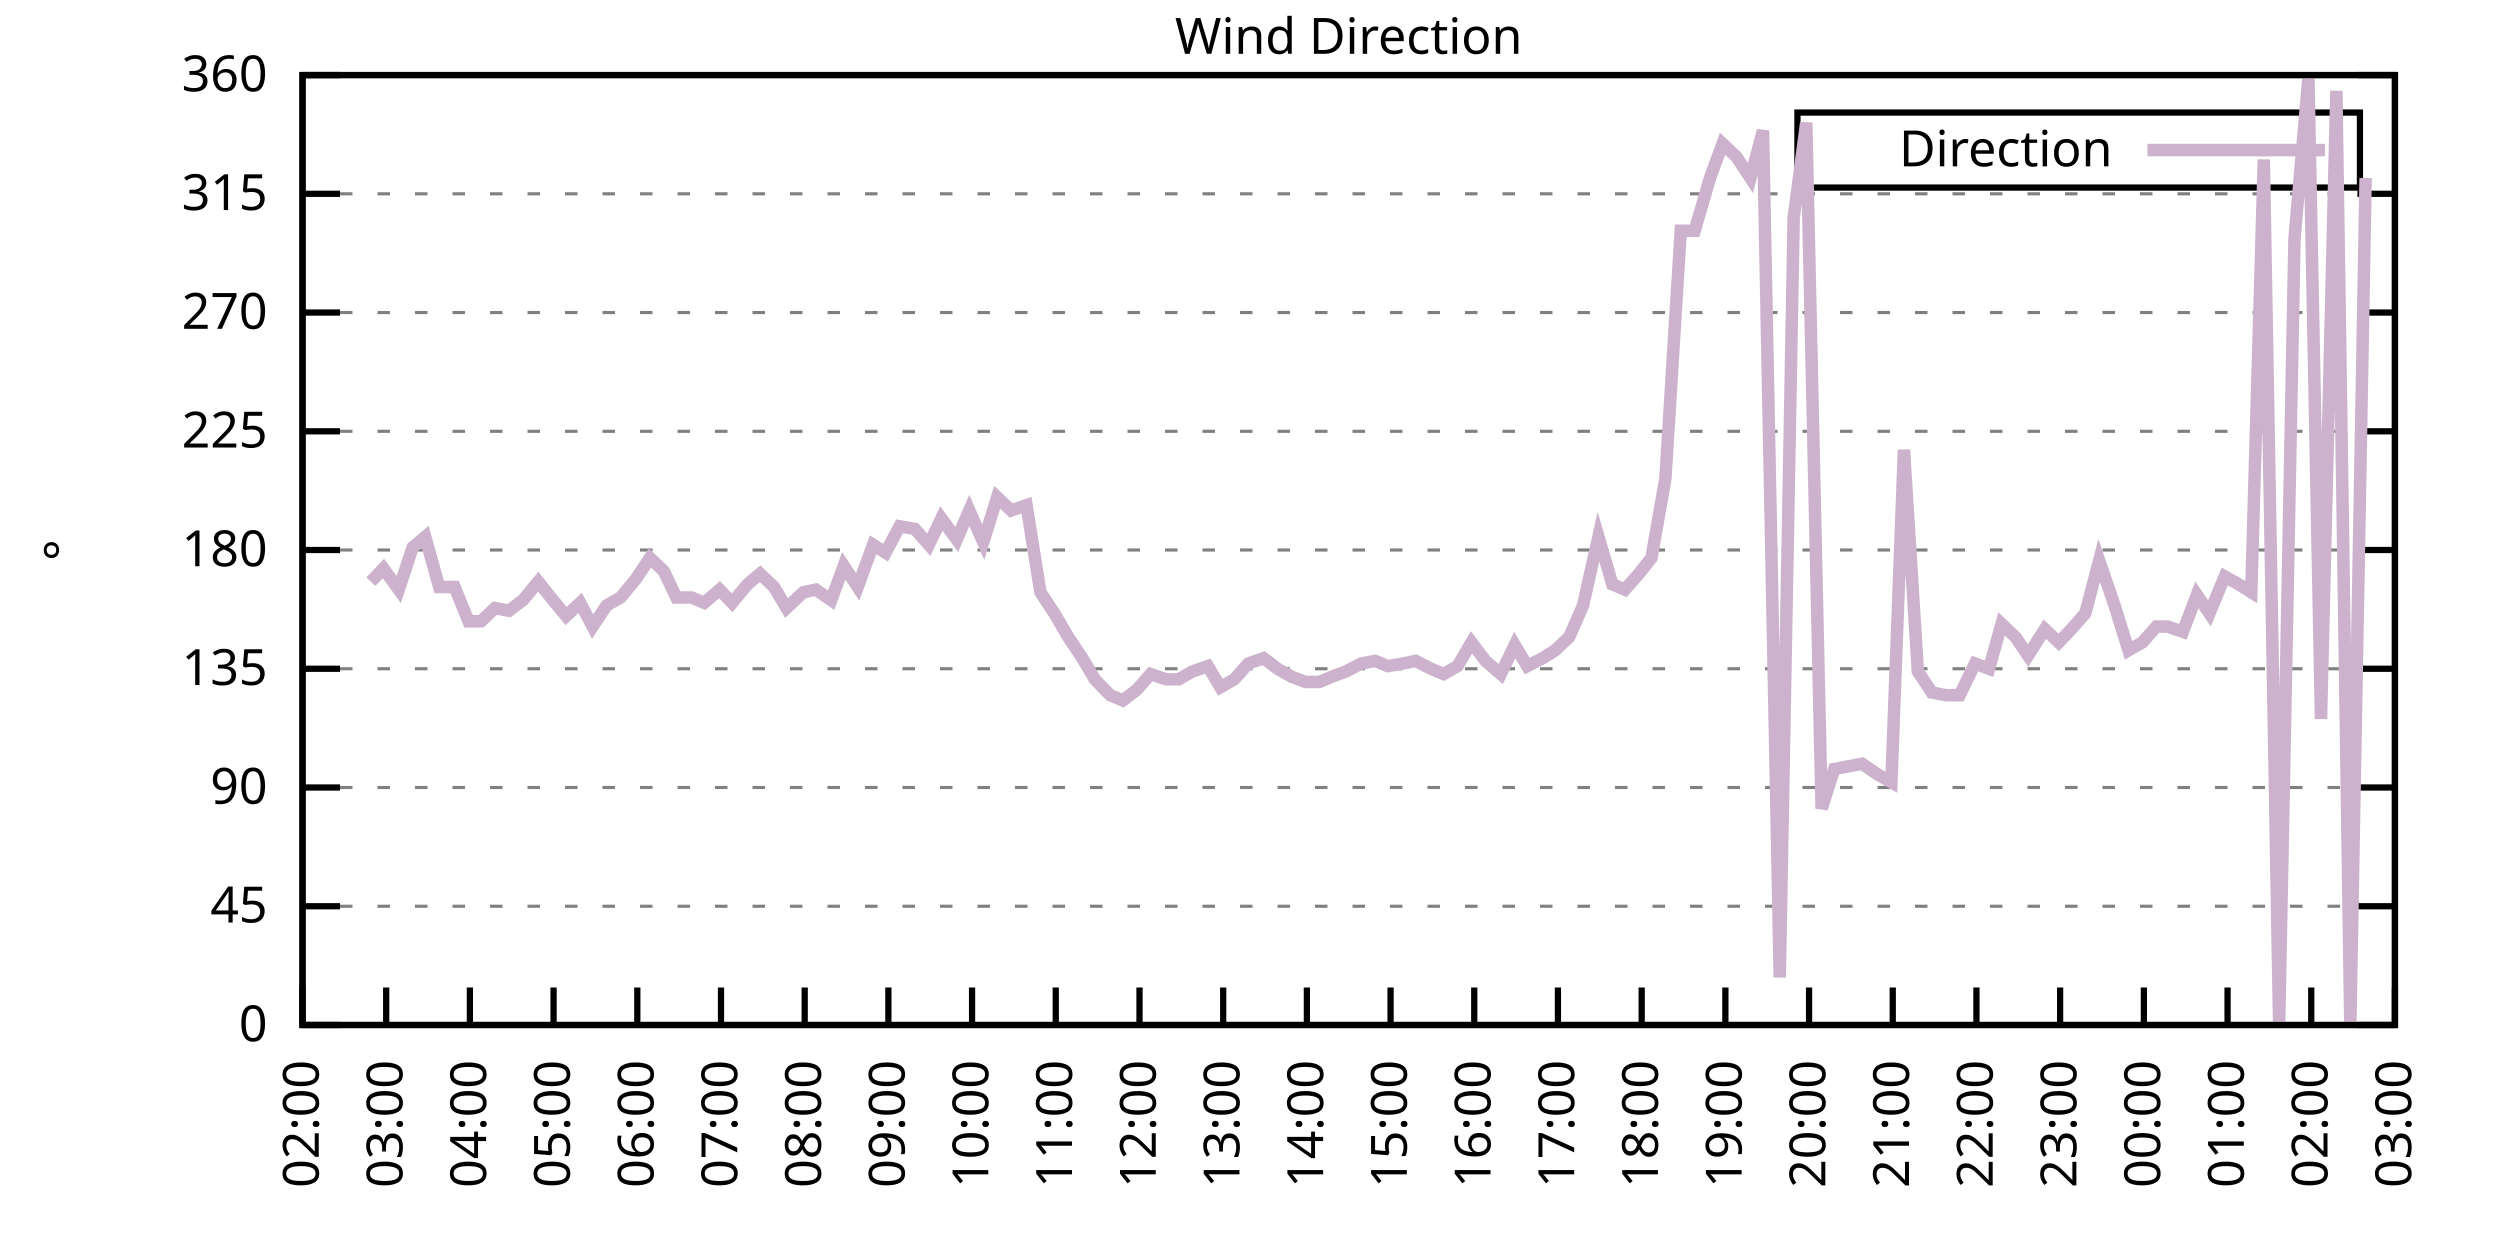
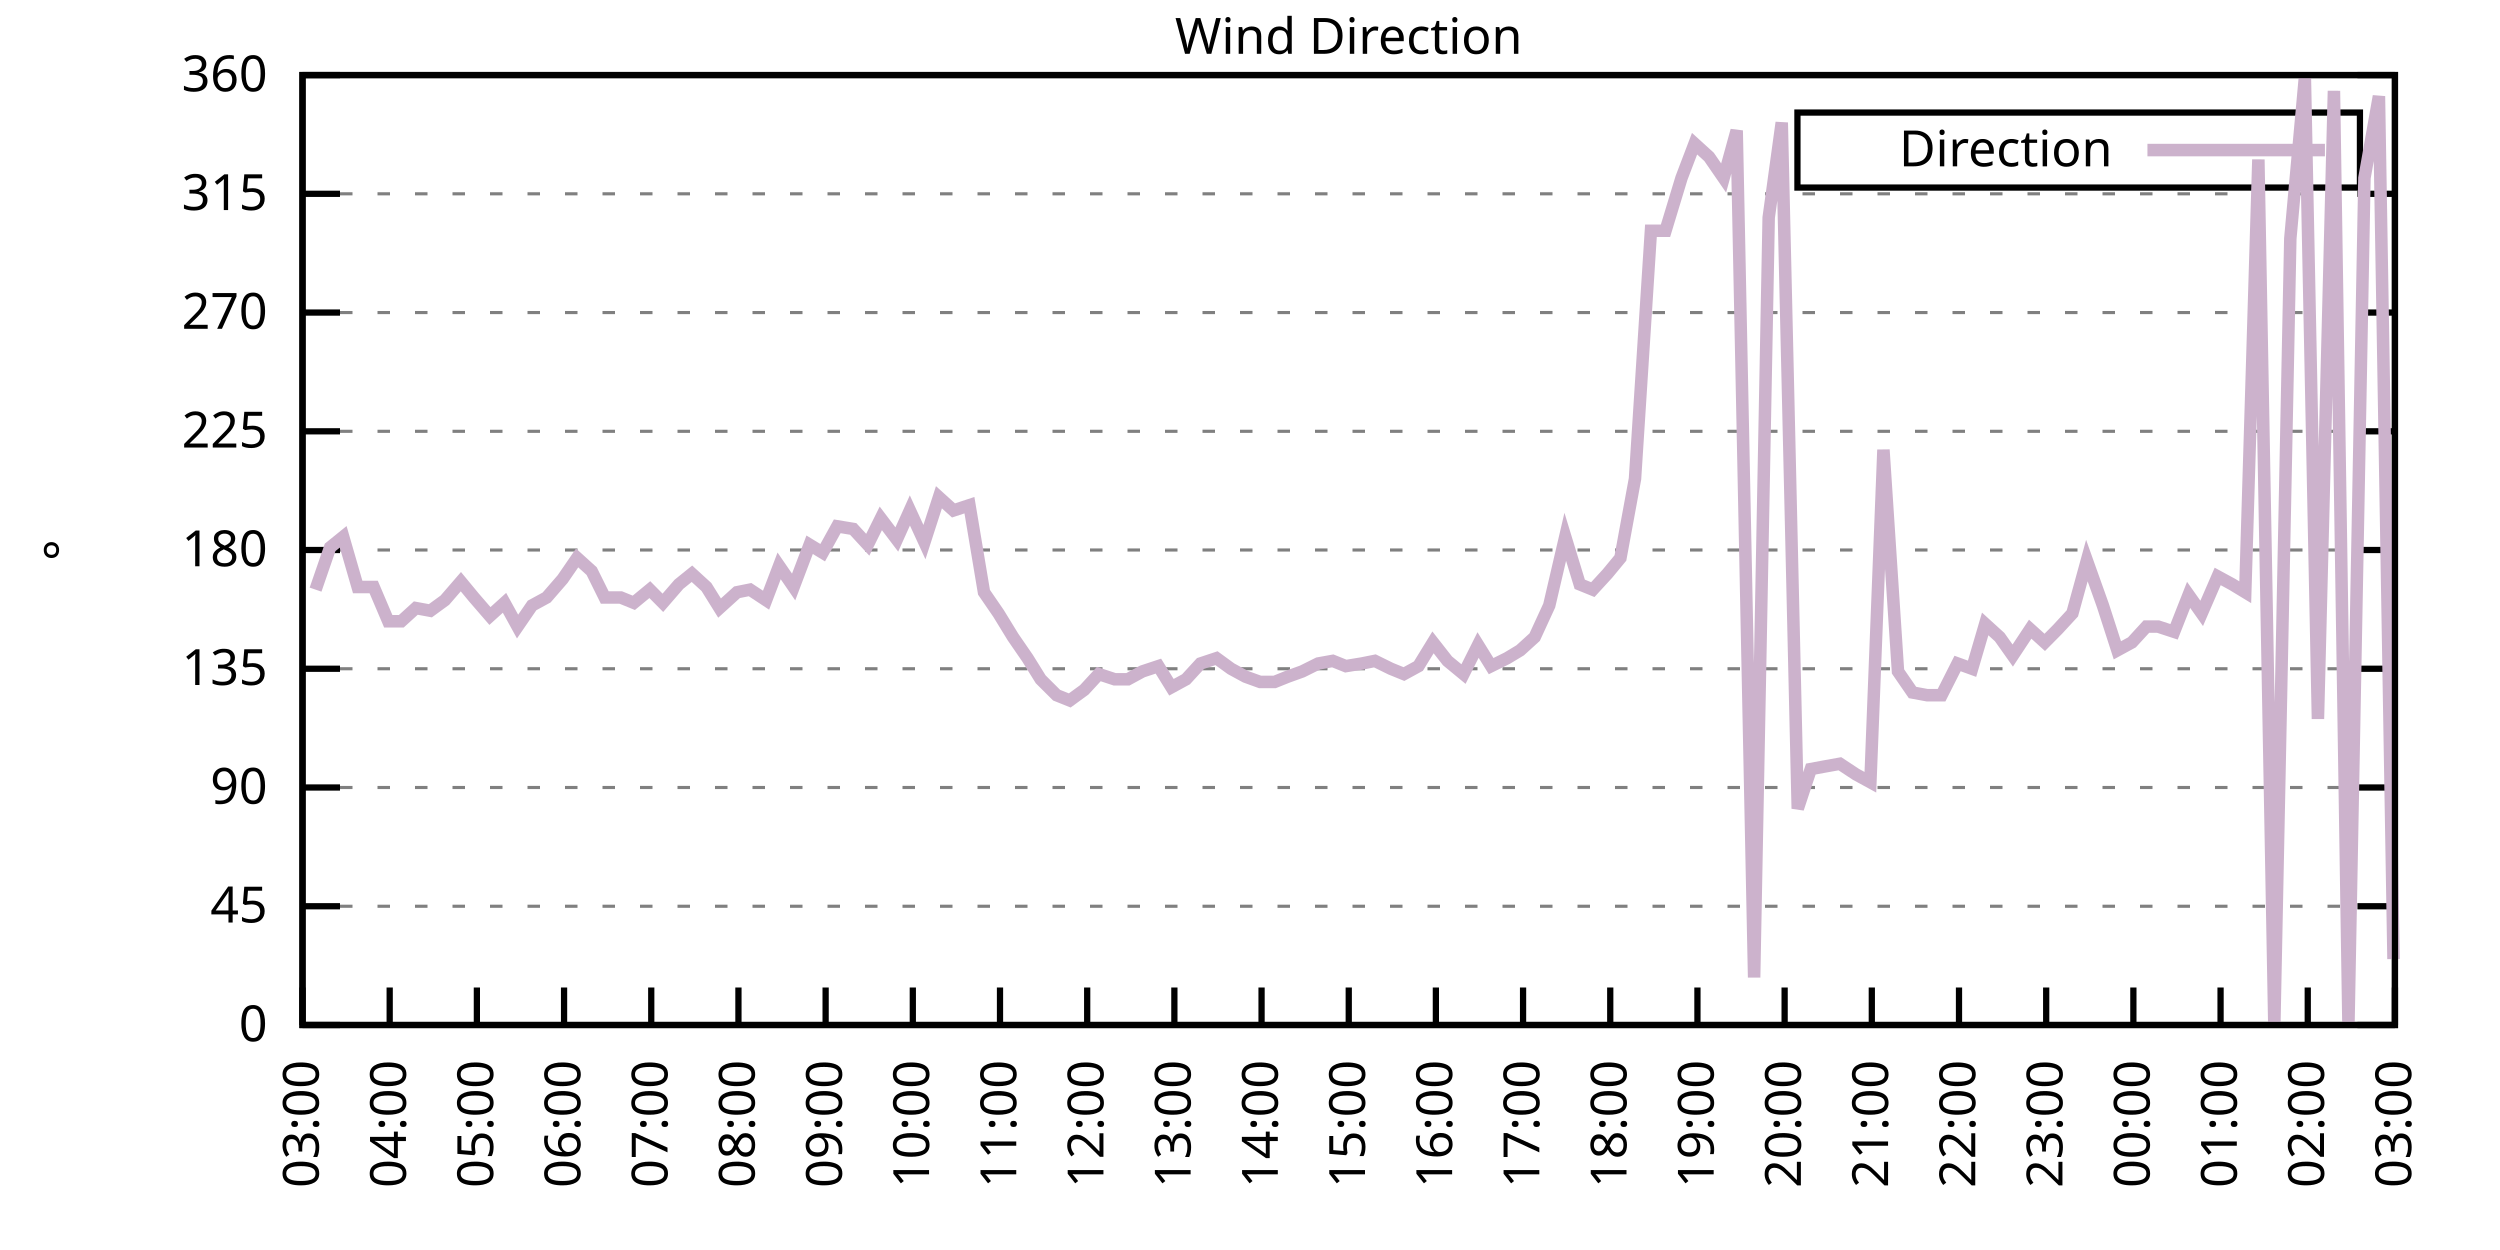
<svg xmlns="http://www.w3.org/2000/svg" xmlns:xlink="http://www.w3.org/1999/xlink" width="400" height="200" viewBox="0 0 400 200">
  <g id="gnuplot_canvas">
    <rect x="0" y="0" width="400" height="200" fill="none" />
    <defs>
      <circle id="gpDot" r="0.5" stroke-width="0.5" stroke="currentColor" />
      <path id="gpPt0" stroke-width="0.333" stroke="currentColor" d="M-1,0 h2 M0,-1 v2" />
      <path id="gpPt1" stroke-width="0.333" stroke="currentColor" d="M-1,-1 L1,1 M1,-1 L-1,1" />
      <path id="gpPt2" stroke-width="0.333" stroke="currentColor" d="M-1,0 L1,0 M0,-1 L0,1 M-1,-1 L1,1 M-1,1 L1,-1" />
      <rect id="gpPt3" stroke-width="0.333" stroke="currentColor" x="-1" y="-1" width="2" height="2" />
      <rect id="gpPt4" stroke-width="0.333" stroke="currentColor" fill="currentColor" x="-1" y="-1" width="2" height="2" />
      <circle id="gpPt5" stroke-width="0.333" stroke="currentColor" cx="0" cy="0" r="1" />
      <use xlink:href="#gpPt5" id="gpPt6" fill="currentColor" stroke="none" />
      <path id="gpPt7" stroke-width="0.333" stroke="currentColor" d="M0,-1.33 L-1.33,0.67 L1.33,0.67 z" />
      <use xlink:href="#gpPt7" id="gpPt8" fill="currentColor" stroke="none" />
      <use xlink:href="#gpPt7" id="gpPt9" stroke="currentColor" transform="rotate(180)" />
      <use xlink:href="#gpPt9" id="gpPt10" fill="currentColor" stroke="none" />
      <use xlink:href="#gpPt3" id="gpPt11" stroke="currentColor" transform="rotate(45)" />
      <use xlink:href="#gpPt11" id="gpPt12" fill="currentColor" stroke="none" />
      <path id="gpPt13" stroke-width="0.333" stroke="currentColor" d="M0,1.330 L1.265,0.411 L0.782,-1.067 L-0.782,-1.076 L-1.265,0.411 z" />
      <use xlink:href="#gpPt13" id="gpPt14" fill="currentColor" stroke="none" />
      <filter id="textbox" filterUnits="objectBoundingBox" x="0" y="0" height="1" width="1">
        <feFlood flood-color="white" flood-opacity="1" result="bgnd" />
        <feComposite in="SourceGraphic" in2="bgnd" operator="atop" />
      </filter>
      <filter id="greybox" filterUnits="objectBoundingBox" x="0" y="0" height="1" width="1">
        <feFlood flood-color="lightgrey" flood-opacity="1" result="grey" />
        <feComposite in="SourceGraphic" in2="grey" operator="atop" />
      </filter>
    </defs>
    <g fill="none" color="white" stroke="currentColor" stroke-width="1.00" stroke-linecap="butt" stroke-linejoin="miter">
</g>
    <g fill="none" color="black" stroke="currentColor" stroke-width="1.00" stroke-linecap="butt" stroke-linejoin="miter">
      <g stroke="none" shape-rendering="crispEdges">
        <polygon fill="rgb(255, 255, 255)" points="48.40,164.00 383.18,164.00 383.18,12.02 48.40,12.02 " />
      </g>
    </g>
    <g fill="none" color="black" stroke="currentColor" stroke-width="1.00" stroke-linecap="butt" stroke-linejoin="miter">
</g>
    <g fill="none" color="black" stroke="black" stroke-width="0.50" stroke-linecap="butt" stroke-linejoin="miter">
</g>
    <g fill="none" color="gray" stroke="currentColor" stroke-width="0.50" stroke-linecap="butt" stroke-linejoin="miter">
      <path stroke="gray" stroke-dasharray="2,4" class="gridline" d="M48.40,164.00 L383.19,164.00  " />
    </g>
    <g fill="none" color="gray" stroke="gray" stroke-width="1.00" stroke-linecap="butt" stroke-linejoin="miter">
</g>
    <g fill="none" color="black" stroke="currentColor" stroke-width="1.00" stroke-linecap="butt" stroke-linejoin="miter">
      <path stroke="black" d="M48.40,164.00 L54.40,164.00 M383.19,164.00 L377.19,164.00  " />
      <g transform="translate(42.80,166.60)" stroke="none" fill="black" font-family="Sans" font-size="8.00" text-anchor="end">
        <text>
          <tspan font-family="Sans"> 0</tspan>
        </text>
      </g>
    </g>
    <g fill="none" color="black" stroke="currentColor" stroke-width="1.00" stroke-linecap="butt" stroke-linejoin="miter">
</g>
    <g fill="none" color="black" stroke="black" stroke-width="0.50" stroke-linecap="butt" stroke-linejoin="miter">
</g>
    <g fill="none" color="gray" stroke="currentColor" stroke-width="0.50" stroke-linecap="butt" stroke-linejoin="miter">
      <path stroke="gray" stroke-dasharray="2,4" class="gridline" d="M48.40,145.00 L383.19,145.00  " />
    </g>
    <g fill="none" color="gray" stroke="gray" stroke-width="1.00" stroke-linecap="butt" stroke-linejoin="miter">
</g>
    <g fill="none" color="black" stroke="currentColor" stroke-width="1.00" stroke-linecap="butt" stroke-linejoin="miter">
      <path stroke="black" d="M48.40,145.00 L54.40,145.00 M383.19,145.00 L377.19,145.00  " />
      <g transform="translate(42.80,147.60)" stroke="none" fill="black" font-family="Sans" font-size="8.00" text-anchor="end">
        <text>
          <tspan font-family="Sans"> 45</tspan>
        </text>
      </g>
    </g>
    <g fill="none" color="black" stroke="currentColor" stroke-width="1.00" stroke-linecap="butt" stroke-linejoin="miter">
</g>
    <g fill="none" color="black" stroke="black" stroke-width="0.50" stroke-linecap="butt" stroke-linejoin="miter">
</g>
    <g fill="none" color="gray" stroke="currentColor" stroke-width="0.50" stroke-linecap="butt" stroke-linejoin="miter">
      <path stroke="gray" stroke-dasharray="2,4" class="gridline" d="M48.40,126.00 L383.19,126.00  " />
    </g>
    <g fill="none" color="gray" stroke="gray" stroke-width="1.00" stroke-linecap="butt" stroke-linejoin="miter">
</g>
    <g fill="none" color="black" stroke="currentColor" stroke-width="1.00" stroke-linecap="butt" stroke-linejoin="miter">
      <path stroke="black" d="M48.40,126.00 L54.40,126.00 M383.19,126.00 L377.19,126.00  " />
      <g transform="translate(42.80,128.60)" stroke="none" fill="black" font-family="Sans" font-size="8.00" text-anchor="end">
        <text>
          <tspan font-family="Sans"> 90</tspan>
        </text>
      </g>
    </g>
    <g fill="none" color="black" stroke="currentColor" stroke-width="1.00" stroke-linecap="butt" stroke-linejoin="miter">
</g>
    <g fill="none" color="black" stroke="black" stroke-width="0.50" stroke-linecap="butt" stroke-linejoin="miter">
</g>
    <g fill="none" color="gray" stroke="currentColor" stroke-width="0.50" stroke-linecap="butt" stroke-linejoin="miter">
      <path stroke="gray" stroke-dasharray="2,4" class="gridline" d="M48.40,107.00 L383.19,107.00  " />
    </g>
    <g fill="none" color="gray" stroke="gray" stroke-width="1.00" stroke-linecap="butt" stroke-linejoin="miter">
</g>
    <g fill="none" color="black" stroke="currentColor" stroke-width="1.00" stroke-linecap="butt" stroke-linejoin="miter">
      <path stroke="black" d="M48.40,107.00 L54.40,107.00 M383.19,107.00 L377.19,107.00  " />
      <g transform="translate(42.80,109.60)" stroke="none" fill="black" font-family="Sans" font-size="8.00" text-anchor="end">
        <text>
          <tspan font-family="Sans"> 135</tspan>
        </text>
      </g>
    </g>
    <g fill="none" color="black" stroke="currentColor" stroke-width="1.00" stroke-linecap="butt" stroke-linejoin="miter">
</g>
    <g fill="none" color="black" stroke="black" stroke-width="0.50" stroke-linecap="butt" stroke-linejoin="miter">
</g>
    <g fill="none" color="gray" stroke="currentColor" stroke-width="0.50" stroke-linecap="butt" stroke-linejoin="miter">
      <path stroke="gray" stroke-dasharray="2,4" class="gridline" d="M48.40,88.00 L383.19,88.00  " />
    </g>
    <g fill="none" color="gray" stroke="gray" stroke-width="1.00" stroke-linecap="butt" stroke-linejoin="miter">
</g>
    <g fill="none" color="black" stroke="currentColor" stroke-width="1.00" stroke-linecap="butt" stroke-linejoin="miter">
      <path stroke="black" d="M48.40,88.00 L54.40,88.00 M383.19,88.00 L377.19,88.00  " />
      <g transform="translate(42.80,90.60)" stroke="none" fill="black" font-family="Sans" font-size="8.00" text-anchor="end">
        <text>
          <tspan font-family="Sans"> 180</tspan>
        </text>
      </g>
    </g>
    <g fill="none" color="black" stroke="currentColor" stroke-width="1.00" stroke-linecap="butt" stroke-linejoin="miter">
</g>
    <g fill="none" color="black" stroke="black" stroke-width="0.50" stroke-linecap="butt" stroke-linejoin="miter">
</g>
    <g fill="none" color="gray" stroke="currentColor" stroke-width="0.50" stroke-linecap="butt" stroke-linejoin="miter">
      <path stroke="gray" stroke-dasharray="2,4" class="gridline" d="M48.40,69.01 L383.19,69.01  " />
    </g>
    <g fill="none" color="gray" stroke="gray" stroke-width="1.00" stroke-linecap="butt" stroke-linejoin="miter">
</g>
    <g fill="none" color="black" stroke="currentColor" stroke-width="1.00" stroke-linecap="butt" stroke-linejoin="miter">
      <path stroke="black" d="M48.40,69.01 L54.40,69.01 M383.19,69.01 L377.19,69.01  " />
      <g transform="translate(42.80,71.61)" stroke="none" fill="black" font-family="Sans" font-size="8.00" text-anchor="end">
        <text>
          <tspan font-family="Sans"> 225</tspan>
        </text>
      </g>
    </g>
    <g fill="none" color="black" stroke="currentColor" stroke-width="1.00" stroke-linecap="butt" stroke-linejoin="miter">
</g>
    <g fill="none" color="black" stroke="black" stroke-width="0.50" stroke-linecap="butt" stroke-linejoin="miter">
</g>
    <g fill="none" color="gray" stroke="currentColor" stroke-width="0.50" stroke-linecap="butt" stroke-linejoin="miter">
      <path stroke="gray" stroke-dasharray="2,4" class="gridline" d="M48.40,50.01 L383.19,50.01  " />
    </g>
    <g fill="none" color="gray" stroke="gray" stroke-width="1.00" stroke-linecap="butt" stroke-linejoin="miter">
</g>
    <g fill="none" color="black" stroke="currentColor" stroke-width="1.00" stroke-linecap="butt" stroke-linejoin="miter">
      <path stroke="black" d="M48.40,50.01 L54.40,50.01 M383.19,50.01 L377.19,50.01  " />
      <g transform="translate(42.80,52.61)" stroke="none" fill="black" font-family="Sans" font-size="8.00" text-anchor="end">
        <text>
          <tspan font-family="Sans"> 270</tspan>
        </text>
      </g>
    </g>
    <g fill="none" color="black" stroke="currentColor" stroke-width="1.00" stroke-linecap="butt" stroke-linejoin="miter">
</g>
    <g fill="none" color="black" stroke="black" stroke-width="0.50" stroke-linecap="butt" stroke-linejoin="miter">
</g>
    <g fill="none" color="gray" stroke="currentColor" stroke-width="0.50" stroke-linecap="butt" stroke-linejoin="miter">
      <path stroke="gray" stroke-dasharray="2,4" class="gridline" d="M48.40,31.01 L383.19,31.01  " />
    </g>
    <g fill="none" color="gray" stroke="gray" stroke-width="1.00" stroke-linecap="butt" stroke-linejoin="miter">
</g>
    <g fill="none" color="black" stroke="currentColor" stroke-width="1.00" stroke-linecap="butt" stroke-linejoin="miter">
      <path stroke="black" d="M48.40,31.01 L54.40,31.01 M383.19,31.01 L377.19,31.01  " />
      <g transform="translate(42.80,33.61)" stroke="none" fill="black" font-family="Sans" font-size="8.00" text-anchor="end">
        <text>
          <tspan font-family="Sans"> 315</tspan>
        </text>
      </g>
    </g>
    <g fill="none" color="black" stroke="currentColor" stroke-width="1.00" stroke-linecap="butt" stroke-linejoin="miter">
</g>
    <g fill="none" color="black" stroke="black" stroke-width="0.50" stroke-linecap="butt" stroke-linejoin="miter">
</g>
    <g fill="none" color="gray" stroke="currentColor" stroke-width="0.50" stroke-linecap="butt" stroke-linejoin="miter">
      <path stroke="gray" stroke-dasharray="2,4" class="gridline" d="M48.40,12.01 L383.19,12.01  " />
    </g>
    <g fill="none" color="gray" stroke="gray" stroke-width="1.00" stroke-linecap="butt" stroke-linejoin="miter">
</g>
    <g fill="none" color="black" stroke="currentColor" stroke-width="1.00" stroke-linecap="butt" stroke-linejoin="miter">
      <path stroke="black" d="M48.40,12.01 L54.40,12.01 M383.19,12.01 L377.19,12.01  " />
      <g transform="translate(42.80,14.61)" stroke="none" fill="black" font-family="Sans" font-size="8.00" text-anchor="end">
        <text>
          <tspan font-family="Sans"> 360</tspan>
        </text>
      </g>
    </g>
    <g fill="none" color="black" stroke="currentColor" stroke-width="1.00" stroke-linecap="butt" stroke-linejoin="miter">
      <path stroke="black" d="M48.40,164.00 L48.40,158.00  " />
      <g transform="translate(51.00,169.60) rotate(270.00)" stroke="none" fill="black" font-family="Sans" font-size="8.00" text-anchor="end">
        <text>
-           <tspan font-family="Sans">02:00</tspan>
-         </text>
-       </g>
-     </g>
-     <g fill="none" color="black" stroke="currentColor" stroke-width="1.00" stroke-linecap="butt" stroke-linejoin="miter">
-       <path stroke="black" d="M61.79,164.00 L61.79,158.00  " />
-       <g transform="translate(64.39,169.60) rotate(270.00)" stroke="none" fill="black" font-family="Sans" font-size="8.00" text-anchor="end">
-         <text>
          <tspan font-family="Sans">03:00</tspan>
        </text>
      </g>
    </g>
    <g fill="none" color="black" stroke="currentColor" stroke-width="1.00" stroke-linecap="butt" stroke-linejoin="miter">
-       <path stroke="black" d="M75.18,164.00 L75.18,158.00  " />
-       <g transform="translate(77.78,169.60) rotate(270.00)" stroke="none" fill="black" font-family="Sans" font-size="8.00" text-anchor="end">
+       <path stroke="black" d="M62.35,164.00 L62.35,158.00  " />
+       <g transform="translate(64.95,169.60) rotate(270.00)" stroke="none" fill="black" font-family="Sans" font-size="8.00" text-anchor="end">
        <text>
          <tspan font-family="Sans">04:00</tspan>
        </text>
      </g>
    </g>
    <g fill="none" color="black" stroke="currentColor" stroke-width="1.00" stroke-linecap="butt" stroke-linejoin="miter">
-       <path stroke="black" d="M88.57,164.00 L88.57,158.00  " />
-       <g transform="translate(91.17,169.60) rotate(270.00)" stroke="none" fill="black" font-family="Sans" font-size="8.00" text-anchor="end">
+       <path stroke="black" d="M76.30,164.00 L76.30,158.00  " />
+       <g transform="translate(78.90,169.60) rotate(270.00)" stroke="none" fill="black" font-family="Sans" font-size="8.00" text-anchor="end">
        <text>
          <tspan font-family="Sans">05:00</tspan>
        </text>
      </g>
    </g>
    <g fill="none" color="black" stroke="currentColor" stroke-width="1.00" stroke-linecap="butt" stroke-linejoin="miter">
-       <path stroke="black" d="M101.97,164.00 L101.97,158.00  " />
-       <g transform="translate(104.57,169.60) rotate(270.00)" stroke="none" fill="black" font-family="Sans" font-size="8.00" text-anchor="end">
+       <path stroke="black" d="M90.25,164.00 L90.25,158.00  " />
+       <g transform="translate(92.85,169.60) rotate(270.00)" stroke="none" fill="black" font-family="Sans" font-size="8.00" text-anchor="end">
        <text>
          <tspan font-family="Sans">06:00</tspan>
        </text>
      </g>
    </g>
    <g fill="none" color="black" stroke="currentColor" stroke-width="1.00" stroke-linecap="butt" stroke-linejoin="miter">
-       <path stroke="black" d="M115.36,164.00 L115.36,158.00  " />
-       <g transform="translate(117.96,169.60) rotate(270.00)" stroke="none" fill="black" font-family="Sans" font-size="8.00" text-anchor="end">
+       <path stroke="black" d="M104.20,164.00 L104.20,158.00  " />
+       <g transform="translate(106.80,169.60) rotate(270.00)" stroke="none" fill="black" font-family="Sans" font-size="8.00" text-anchor="end">
        <text>
          <tspan font-family="Sans">07:00</tspan>
        </text>
      </g>
    </g>
    <g fill="none" color="black" stroke="currentColor" stroke-width="1.00" stroke-linecap="butt" stroke-linejoin="miter">
-       <path stroke="black" d="M128.75,164.00 L128.75,158.00  " />
-       <g transform="translate(131.35,169.60) rotate(270.00)" stroke="none" fill="black" font-family="Sans" font-size="8.00" text-anchor="end">
+       <path stroke="black" d="M118.15,164.00 L118.15,158.00  " />
+       <g transform="translate(120.75,169.60) rotate(270.00)" stroke="none" fill="black" font-family="Sans" font-size="8.00" text-anchor="end">
        <text>
          <tspan font-family="Sans">08:00</tspan>
        </text>
      </g>
    </g>
    <g fill="none" color="black" stroke="currentColor" stroke-width="1.00" stroke-linecap="butt" stroke-linejoin="miter">
-       <path stroke="black" d="M142.14,164.00 L142.14,158.00  " />
-       <g transform="translate(144.74,169.60) rotate(270.00)" stroke="none" fill="black" font-family="Sans" font-size="8.00" text-anchor="end">
+       <path stroke="black" d="M132.10,164.00 L132.10,158.00  " />
+       <g transform="translate(134.70,169.60) rotate(270.00)" stroke="none" fill="black" font-family="Sans" font-size="8.00" text-anchor="end">
        <text>
          <tspan font-family="Sans">09:00</tspan>
        </text>
      </g>
    </g>
    <g fill="none" color="black" stroke="currentColor" stroke-width="1.00" stroke-linecap="butt" stroke-linejoin="miter">
-       <path stroke="black" d="M155.53,164.00 L155.53,158.00  " />
-       <g transform="translate(158.13,169.60) rotate(270.00)" stroke="none" fill="black" font-family="Sans" font-size="8.00" text-anchor="end">
+       <path stroke="black" d="M146.05,164.00 L146.05,158.00  " />
+       <g transform="translate(148.65,169.60) rotate(270.00)" stroke="none" fill="black" font-family="Sans" font-size="8.00" text-anchor="end">
        <text>
          <tspan font-family="Sans">10:00</tspan>
        </text>
      </g>
    </g>
    <g fill="none" color="black" stroke="currentColor" stroke-width="1.00" stroke-linecap="butt" stroke-linejoin="miter">
-       <path stroke="black" d="M168.92,164.00 L168.92,158.00  " />
-       <g transform="translate(171.52,169.60) rotate(270.00)" stroke="none" fill="black" font-family="Sans" font-size="8.00" text-anchor="end">
+       <path stroke="black" d="M160.00,164.00 L160.00,158.00  " />
+       <g transform="translate(162.60,169.60) rotate(270.00)" stroke="none" fill="black" font-family="Sans" font-size="8.00" text-anchor="end">
        <text>
          <tspan font-family="Sans">11:00</tspan>
        </text>
      </g>
    </g>
    <g fill="none" color="black" stroke="currentColor" stroke-width="1.00" stroke-linecap="butt" stroke-linejoin="miter">
-       <path stroke="black" d="M182.32,164.00 L182.32,158.00  " />
-       <g transform="translate(184.92,169.60) rotate(270.00)" stroke="none" fill="black" font-family="Sans" font-size="8.00" text-anchor="end">
+       <path stroke="black" d="M173.95,164.00 L173.95,158.00  " />
+       <g transform="translate(176.55,169.60) rotate(270.00)" stroke="none" fill="black" font-family="Sans" font-size="8.00" text-anchor="end">
        <text>
          <tspan font-family="Sans">12:00</tspan>
        </text>
      </g>
    </g>
    <g fill="none" color="black" stroke="currentColor" stroke-width="1.00" stroke-linecap="butt" stroke-linejoin="miter">
-       <path stroke="black" d="M195.71,164.00 L195.71,158.00  " />
-       <g transform="translate(198.31,169.60) rotate(270.00)" stroke="none" fill="black" font-family="Sans" font-size="8.00" text-anchor="end">
+       <path stroke="black" d="M187.90,164.00 L187.90,158.00  " />
+       <g transform="translate(190.50,169.60) rotate(270.00)" stroke="none" fill="black" font-family="Sans" font-size="8.00" text-anchor="end">
        <text>
          <tspan font-family="Sans">13:00</tspan>
        </text>
      </g>
    </g>
    <g fill="none" color="black" stroke="currentColor" stroke-width="1.00" stroke-linecap="butt" stroke-linejoin="miter">
-       <path stroke="black" d="M209.10,164.00 L209.10,158.00  " />
-       <g transform="translate(211.70,169.60) rotate(270.00)" stroke="none" fill="black" font-family="Sans" font-size="8.00" text-anchor="end">
+       <path stroke="black" d="M201.85,164.00 L201.85,158.00  " />
+       <g transform="translate(204.45,169.60) rotate(270.00)" stroke="none" fill="black" font-family="Sans" font-size="8.00" text-anchor="end">
        <text>
          <tspan font-family="Sans">14:00</tspan>
        </text>
      </g>
    </g>
    <g fill="none" color="black" stroke="currentColor" stroke-width="1.00" stroke-linecap="butt" stroke-linejoin="miter">
-       <path stroke="black" d="M222.49,164.00 L222.49,158.00  " />
-       <g transform="translate(225.09,169.60) rotate(270.00)" stroke="none" fill="black" font-family="Sans" font-size="8.00" text-anchor="end">
+       <path stroke="black" d="M215.80,164.00 L215.80,158.00  " />
+       <g transform="translate(218.40,169.60) rotate(270.00)" stroke="none" fill="black" font-family="Sans" font-size="8.00" text-anchor="end">
        <text>
          <tspan font-family="Sans">15:00</tspan>
        </text>
      </g>
    </g>
    <g fill="none" color="black" stroke="currentColor" stroke-width="1.00" stroke-linecap="butt" stroke-linejoin="miter">
-       <path stroke="black" d="M235.88,164.00 L235.88,158.00  " />
-       <g transform="translate(238.48,169.60) rotate(270.00)" stroke="none" fill="black" font-family="Sans" font-size="8.00" text-anchor="end">
+       <path stroke="black" d="M229.74,164.00 L229.74,158.00  " />
+       <g transform="translate(232.34,169.60) rotate(270.00)" stroke="none" fill="black" font-family="Sans" font-size="8.00" text-anchor="end">
        <text>
          <tspan font-family="Sans">16:00</tspan>
        </text>
      </g>
    </g>
    <g fill="none" color="black" stroke="currentColor" stroke-width="1.00" stroke-linecap="butt" stroke-linejoin="miter">
-       <path stroke="black" d="M249.27,164.00 L249.27,158.00  " />
-       <g transform="translate(251.87,169.60) rotate(270.00)" stroke="none" fill="black" font-family="Sans" font-size="8.00" text-anchor="end">
+       <path stroke="black" d="M243.69,164.00 L243.69,158.00  " />
+       <g transform="translate(246.29,169.60) rotate(270.00)" stroke="none" fill="black" font-family="Sans" font-size="8.00" text-anchor="end">
        <text>
          <tspan font-family="Sans">17:00</tspan>
        </text>
      </g>
    </g>
    <g fill="none" color="black" stroke="currentColor" stroke-width="1.00" stroke-linecap="butt" stroke-linejoin="miter">
-       <path stroke="black" d="M262.67,164.00 L262.67,158.00  " />
-       <g transform="translate(265.27,169.60) rotate(270.00)" stroke="none" fill="black" font-family="Sans" font-size="8.00" text-anchor="end">
+       <path stroke="black" d="M257.64,164.00 L257.64,158.00  " />
+       <g transform="translate(260.24,169.60) rotate(270.00)" stroke="none" fill="black" font-family="Sans" font-size="8.00" text-anchor="end">
        <text>
          <tspan font-family="Sans">18:00</tspan>
        </text>
      </g>
    </g>
    <g fill="none" color="black" stroke="currentColor" stroke-width="1.00" stroke-linecap="butt" stroke-linejoin="miter">
-       <path stroke="black" d="M276.06,164.00 L276.06,158.00  " />
-       <g transform="translate(278.66,169.60) rotate(270.00)" stroke="none" fill="black" font-family="Sans" font-size="8.00" text-anchor="end">
+       <path stroke="black" d="M271.59,164.00 L271.59,158.00  " />
+       <g transform="translate(274.19,169.60) rotate(270.00)" stroke="none" fill="black" font-family="Sans" font-size="8.00" text-anchor="end">
        <text>
          <tspan font-family="Sans">19:00</tspan>
        </text>
      </g>
    </g>
    <g fill="none" color="black" stroke="currentColor" stroke-width="1.00" stroke-linecap="butt" stroke-linejoin="miter">
-       <path stroke="black" d="M289.45,164.00 L289.45,158.00  " />
-       <g transform="translate(292.05,169.60) rotate(270.00)" stroke="none" fill="black" font-family="Sans" font-size="8.00" text-anchor="end">
+       <path stroke="black" d="M285.54,164.00 L285.54,158.00  " />
+       <g transform="translate(288.14,169.60) rotate(270.00)" stroke="none" fill="black" font-family="Sans" font-size="8.00" text-anchor="end">
        <text>
          <tspan font-family="Sans">20:00</tspan>
        </text>
      </g>
    </g>
    <g fill="none" color="black" stroke="currentColor" stroke-width="1.00" stroke-linecap="butt" stroke-linejoin="miter">
-       <path stroke="black" d="M302.84,164.00 L302.84,158.00  " />
-       <g transform="translate(305.44,169.60) rotate(270.00)" stroke="none" fill="black" font-family="Sans" font-size="8.00" text-anchor="end">
+       <path stroke="black" d="M299.49,164.00 L299.49,158.00  " />
+       <g transform="translate(302.09,169.60) rotate(270.00)" stroke="none" fill="black" font-family="Sans" font-size="8.00" text-anchor="end">
        <text>
          <tspan font-family="Sans">21:00</tspan>
        </text>
      </g>
    </g>
    <g fill="none" color="black" stroke="currentColor" stroke-width="1.00" stroke-linecap="butt" stroke-linejoin="miter">
-       <path stroke="black" d="M316.23,164.00 L316.23,158.00  " />
-       <g transform="translate(318.83,169.60) rotate(270.00)" stroke="none" fill="black" font-family="Sans" font-size="8.00" text-anchor="end">
+       <path stroke="black" d="M313.44,164.00 L313.44,158.00  " />
+       <g transform="translate(316.04,169.60) rotate(270.00)" stroke="none" fill="black" font-family="Sans" font-size="8.00" text-anchor="end">
        <text>
          <tspan font-family="Sans">22:00</tspan>
        </text>
      </g>
    </g>
    <g fill="none" color="black" stroke="currentColor" stroke-width="1.00" stroke-linecap="butt" stroke-linejoin="miter">
-       <path stroke="black" d="M329.62,164.00 L329.62,158.00  " />
-       <g transform="translate(332.22,169.60) rotate(270.00)" stroke="none" fill="black" font-family="Sans" font-size="8.00" text-anchor="end">
+       <path stroke="black" d="M327.39,164.00 L327.39,158.00  " />
+       <g transform="translate(329.99,169.60) rotate(270.00)" stroke="none" fill="black" font-family="Sans" font-size="8.00" text-anchor="end">
        <text>
          <tspan font-family="Sans">23:00</tspan>
        </text>
      </g>
    </g>
    <g fill="none" color="black" stroke="currentColor" stroke-width="1.00" stroke-linecap="butt" stroke-linejoin="miter">
-       <path stroke="black" d="M343.02,164.00 L343.02,158.00  " />
-       <g transform="translate(345.62,169.60) rotate(270.00)" stroke="none" fill="black" font-family="Sans" font-size="8.00" text-anchor="end">
+       <path stroke="black" d="M341.34,164.00 L341.34,158.00  " />
+       <g transform="translate(343.94,169.60) rotate(270.00)" stroke="none" fill="black" font-family="Sans" font-size="8.00" text-anchor="end">
        <text>
          <tspan font-family="Sans">00:00</tspan>
        </text>
      </g>
    </g>
    <g fill="none" color="black" stroke="currentColor" stroke-width="1.00" stroke-linecap="butt" stroke-linejoin="miter">
-       <path stroke="black" d="M356.41,164.00 L356.41,158.00  " />
-       <g transform="translate(359.01,169.60) rotate(270.00)" stroke="none" fill="black" font-family="Sans" font-size="8.00" text-anchor="end">
+       <path stroke="black" d="M355.29,164.00 L355.29,158.00  " />
+       <g transform="translate(357.89,169.60) rotate(270.00)" stroke="none" fill="black" font-family="Sans" font-size="8.00" text-anchor="end">
        <text>
          <tspan font-family="Sans">01:00</tspan>
        </text>
      </g>
    </g>
    <g fill="none" color="black" stroke="currentColor" stroke-width="1.00" stroke-linecap="butt" stroke-linejoin="miter">
-       <path stroke="black" d="M369.80,164.00 L369.80,158.00  " />
-       <g transform="translate(372.40,169.60) rotate(270.00)" stroke="none" fill="black" font-family="Sans" font-size="8.00" text-anchor="end">
+       <path stroke="black" d="M369.24,164.00 L369.24,158.00  " />
+       <g transform="translate(371.84,169.60) rotate(270.00)" stroke="none" fill="black" font-family="Sans" font-size="8.00" text-anchor="end">
        <text>
          <tspan font-family="Sans">02:00</tspan>
        </text>
      </g>
    </g>
    <g fill="none" color="black" stroke="currentColor" stroke-width="1.00" stroke-linecap="butt" stroke-linejoin="miter">
      <path stroke="black" d="M383.19,164.00 L383.19,158.00  " />
      <g transform="translate(385.79,169.60) rotate(270.00)" stroke="none" fill="black" font-family="Sans" font-size="8.00" text-anchor="end">
        <text>
          <tspan font-family="Sans">03:00</tspan>
        </text>
      </g>
    </g>
    <g fill="none" color="black" stroke="currentColor" stroke-width="1.00" stroke-linecap="butt" stroke-linejoin="miter">
</g>
    <g fill="none" color="black" stroke="currentColor" stroke-width="1.00" stroke-linecap="butt" stroke-linejoin="miter">
      <path stroke="black" d="M48.40,12.01 L48.40,164.00 L383.19,164.00 L383.19,12.01 L48.40,12.01 Z  " />
    </g>
    <g fill="none" color="black" stroke="currentColor" stroke-width="1.00" stroke-linecap="butt" stroke-linejoin="miter">
</g>
    <g fill="none" color="black" stroke="currentColor" stroke-width="1.00" stroke-linecap="butt" stroke-linejoin="miter">
      <path stroke="black" d="M287.59,30.01 L287.59,18.01 L377.59,18.01 L377.59,30.01 L287.59,30.01 Z  " />
    </g>
    <g id="Wind_direction_plot_1">
      <g fill="none" color="white" stroke="black" stroke-width="2.00" stroke-linecap="butt" stroke-linejoin="miter">
</g>
      <g fill="none" color="black" stroke="currentColor" stroke-width="2.00" stroke-linecap="butt" stroke-linejoin="miter">
        <g transform="translate(337.99,26.61)" stroke="none" fill="black" font-family="Sans" font-size="8.00" text-anchor="end">
          <text>
            <tspan font-family="Sans">Direction</tspan>
          </text>
        </g>
      </g>
      <g fill="none" color="black" stroke="currentColor" stroke-width="2.00" stroke-linecap="butt" stroke-linejoin="miter">
-         <path stroke="rgb(204, 178, 204)" d="M343.59,24.01 L371.99,24.01 M59.34,93.07 L61.35,90.96 L63.80,94.34 L66.03,87.58 L68.04,85.89 L70.27,93.92   L72.73,93.92 L74.96,99.40 L76.97,99.40 L79.20,97.29 L81.43,97.72 L83.66,96.03 L86.12,93.07 L88.13,95.60   L90.58,98.56 L92.82,96.45 L94.82,100.25 L97.06,96.87 L99.29,95.60 L101.74,92.65 L103.98,89.27 L106.21,91.38   L108.22,95.60 L110.67,95.60 L112.68,96.45 L115.13,94.34 L117.14,96.45 L119.60,93.49 L121.61,91.80 L123.84,93.92   L125.85,97.29 L128.53,94.76 L130.54,94.34 L132.99,96.03 L135.00,90.54 L137.23,93.92 L139.69,87.16 L141.69,88.43   L143.93,84.21 L146.38,84.63 L148.61,87.16 L150.62,82.94 L153.08,86.32 L155.09,81.67 L157.32,86.74 L159.55,79.56   L161.78,81.67 L164.24,80.83 L166.47,94.76 L168.70,98.14 L170.93,101.94 L173.17,105.31 L175.17,108.69 L177.63,111.23   L179.64,112.07 L181.87,110.38 L184.10,107.85 L186.56,108.69 L188.57,108.69 L190.80,107.43 L193.25,106.58 L195.26,109.96   L197.49,108.69 L199.73,106.16 L202.18,105.31 L204.41,107.00 L206.64,108.27 L208.88,109.11 L211.11,109.11 L213.12,108.27   L215.35,107.43 L217.80,106.16 L220.04,105.74 L222.04,106.58 L224.50,106.16 L226.51,105.74 L228.96,107.00 L230.97,107.85   L233.20,106.58 L235.44,102.78 L237.67,105.74 L240.12,107.85 L242.36,103.20 L244.36,106.58 L246.82,105.31 L248.83,104.05   L251.06,101.94 L253.29,96.87 L255.75,85.89 L257.98,93.49 L259.99,94.34 L262.22,91.80 L264.23,89.27 L266.46,76.61   L268.92,36.92 L271.15,36.92 L273.60,28.48 L275.61,22.99 L277.84,25.10 L280.07,28.48 L282.08,20.88 L284.76,156.40   L286.99,34.81 L289.00,19.61 L291.46,129.38 L293.47,123.05 L295.70,122.62 L297.93,122.20 L300.39,123.89 L302.62,125.16   L304.63,71.96 L306.86,107.43 L309.09,110.80 L311.32,111.23 L313.55,111.23 L316.01,106.16 L318.24,107.00 L320.25,99.83   L322.48,101.94 L324.49,104.89 L327.17,100.67 L329.40,102.78 L331.41,100.67 L333.64,98.14 L335.87,89.69 L338.33,96.87   L340.56,104.05 L342.79,102.78 L345.02,100.25 L346.81,100.25 L349.26,101.09 L351.50,95.18 L353.51,98.14 L355.96,92.23   L358.19,93.49 L360.20,94.76 L362.21,25.52 L364.66,164.00 L367.12,38.19 L369.35,12.43 L371.36,115.03 L373.82,14.54   L376.05,164.00 L378.50,28.48  " />
+         <path stroke="rgb(204, 178, 204)" d="M343.59,24.01 L371.99,24.01 M50.49,94.34 L52.82,87.58 L54.91,85.89 L57.23,93.92 L59.79,93.92 L62.12,99.40   L64.21,99.40 L66.53,97.29 L68.86,97.72 L71.18,96.03 L73.74,93.07 L75.83,95.60 L78.39,98.56 L80.72,96.45   L82.81,100.25 L85.13,96.87 L87.46,95.60 L90.02,92.65 L92.34,89.27 L94.67,91.38 L96.76,95.60 L99.32,95.60   L101.41,96.45 L103.97,94.34 L106.06,96.45 L108.62,93.49 L110.71,91.80 L113.03,93.92 L115.13,97.29 L117.92,94.76   L120.01,94.34 L122.57,96.03 L124.66,90.54 L126.98,93.92 L129.54,87.16 L131.63,88.43 L133.96,84.21 L136.51,84.63   L138.84,87.16 L140.93,82.94 L143.49,86.32 L145.58,81.67 L147.91,86.74 L150.23,79.56 L152.56,81.67 L155.11,80.83   L157.44,94.76 L159.76,98.14 L162.09,101.94 L164.41,105.31 L166.51,108.69 L169.06,111.23 L171.16,112.07 L173.48,110.38   L175.81,107.85 L178.36,108.69 L180.46,108.69 L182.78,107.43 L185.34,106.58 L187.43,109.96 L189.76,108.69 L192.08,106.16   L194.64,105.31 L196.96,107.00 L199.29,108.27 L201.61,109.11 L203.94,109.11 L206.03,108.27 L208.36,107.43 L210.91,106.16   L213.24,105.74 L215.33,106.58 L217.89,106.16 L219.98,105.74 L222.54,107.00 L224.63,107.85 L226.95,106.58 L229.28,102.78   L231.60,105.74 L234.16,107.85 L236.49,103.20 L238.58,106.58 L241.14,105.31 L243.23,104.05 L245.55,101.94 L247.88,96.87   L250.44,85.89 L252.76,93.49 L254.85,94.34 L257.18,91.80 L259.27,89.27 L261.60,76.61 L264.15,36.92 L266.48,36.92   L269.04,28.48 L271.13,22.99 L273.45,25.10 L275.78,28.48 L277.87,20.88 L280.66,156.40 L282.99,34.81 L285.08,19.61   L287.64,129.38 L289.73,123.05 L292.05,122.62 L294.38,122.20 L296.94,123.89 L299.26,125.16 L301.35,71.96 L303.68,107.43   L306.00,110.80 L308.33,111.23 L310.65,111.23 L313.21,106.16 L315.53,107.00 L317.63,99.83 L319.95,101.94 L322.04,104.89   L324.83,100.67 L327.16,102.78 L329.25,100.67 L331.58,98.14 L333.90,89.69 L336.46,96.87 L338.78,104.05 L341.11,102.78   L343.43,100.25 L345.29,100.25 L347.85,101.09 L350.18,95.18 L352.27,98.14 L354.83,92.23 L357.15,93.49 L359.24,94.76   L361.34,25.52 L363.89,164.00 L366.45,38.19 L368.78,12.43 L370.87,115.03 L373.43,14.54 L375.75,164.00 L378.31,28.48   L380.63,15.39 L382.96,153.45  " />
      </g>
    </g>
    <g fill="none" color="black" stroke="currentColor" stroke-width="2.00" stroke-linecap="butt" stroke-linejoin="miter">
</g>
    <g fill="none" color="black" stroke="black" stroke-width="1.00" stroke-linecap="butt" stroke-linejoin="miter">
</g>
    <g fill="none" color="black" stroke="currentColor" stroke-width="1.00" stroke-linecap="butt" stroke-linejoin="miter">
      <path stroke="black" d="M48.40,12.01 L48.40,164.00 L383.19,164.00 L383.19,12.01 L48.40,12.01 Z  " />
      <g transform="translate(12.80,88.01) rotate(270.00)" stroke="none" fill="black" font-family="Sans" font-size="8.00" text-anchor="middle">
        <text>
          <tspan font-family="Sans">°</tspan>
        </text>
      </g>
    </g>
    <g fill="none" color="black" stroke="currentColor" stroke-width="1.00" stroke-linecap="butt" stroke-linejoin="miter">
</g>
    <g fill="none" color="black" stroke="currentColor" stroke-width="1.00" stroke-linecap="butt" stroke-linejoin="miter">
      <g transform="translate(215.79,8.61)" stroke="none" fill="black" font-family="Sans" font-size="8.00" text-anchor="middle">
        <text>
          <tspan font-family="Sans">Wind Direction</tspan>
        </text>
      </g>
    </g>
    <g fill="none" color="black" stroke="currentColor" stroke-width="1.00" stroke-linecap="butt" stroke-linejoin="miter">
</g>
  </g>
</svg>
